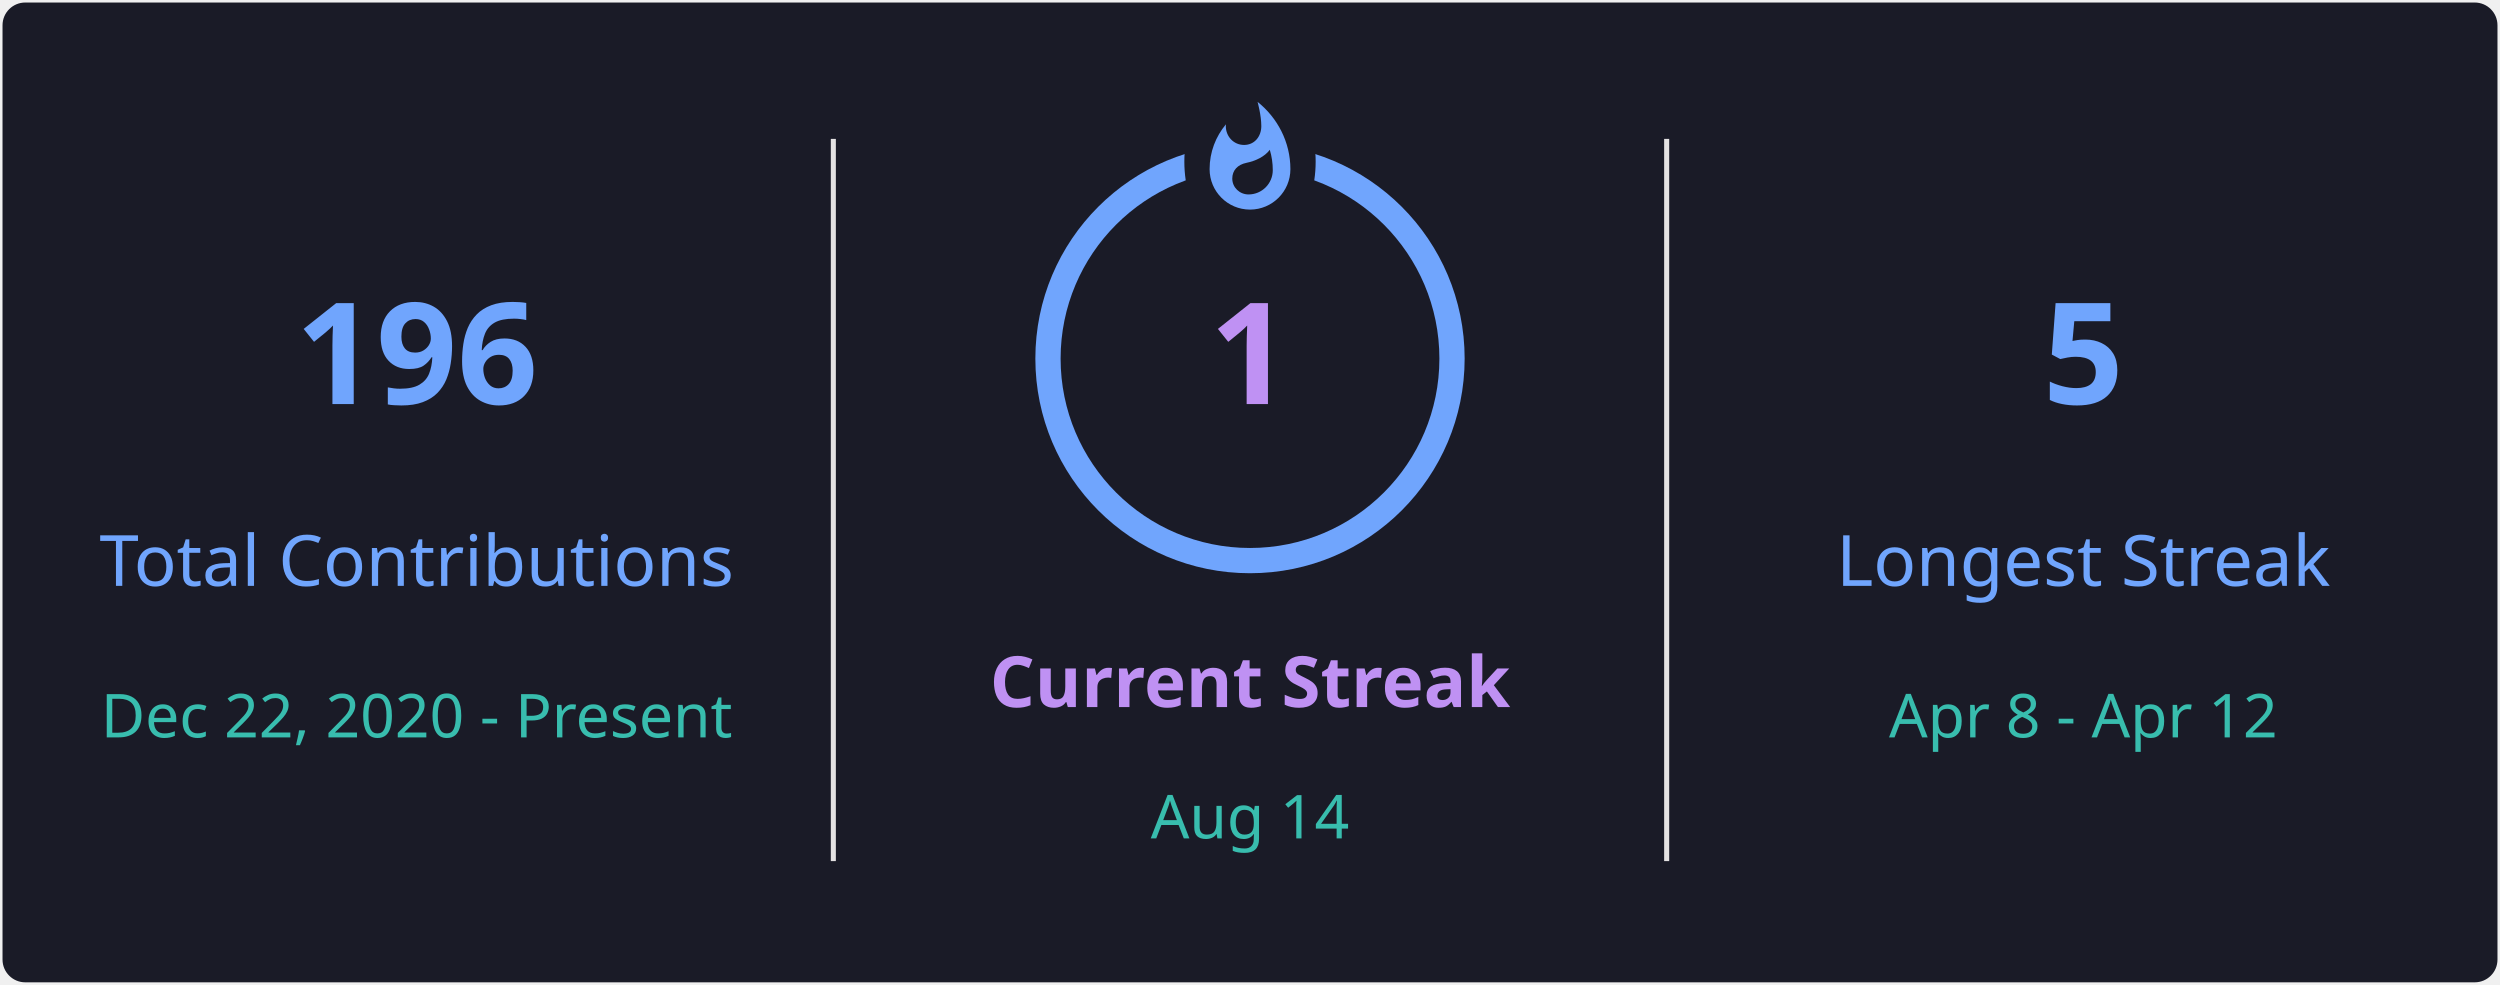
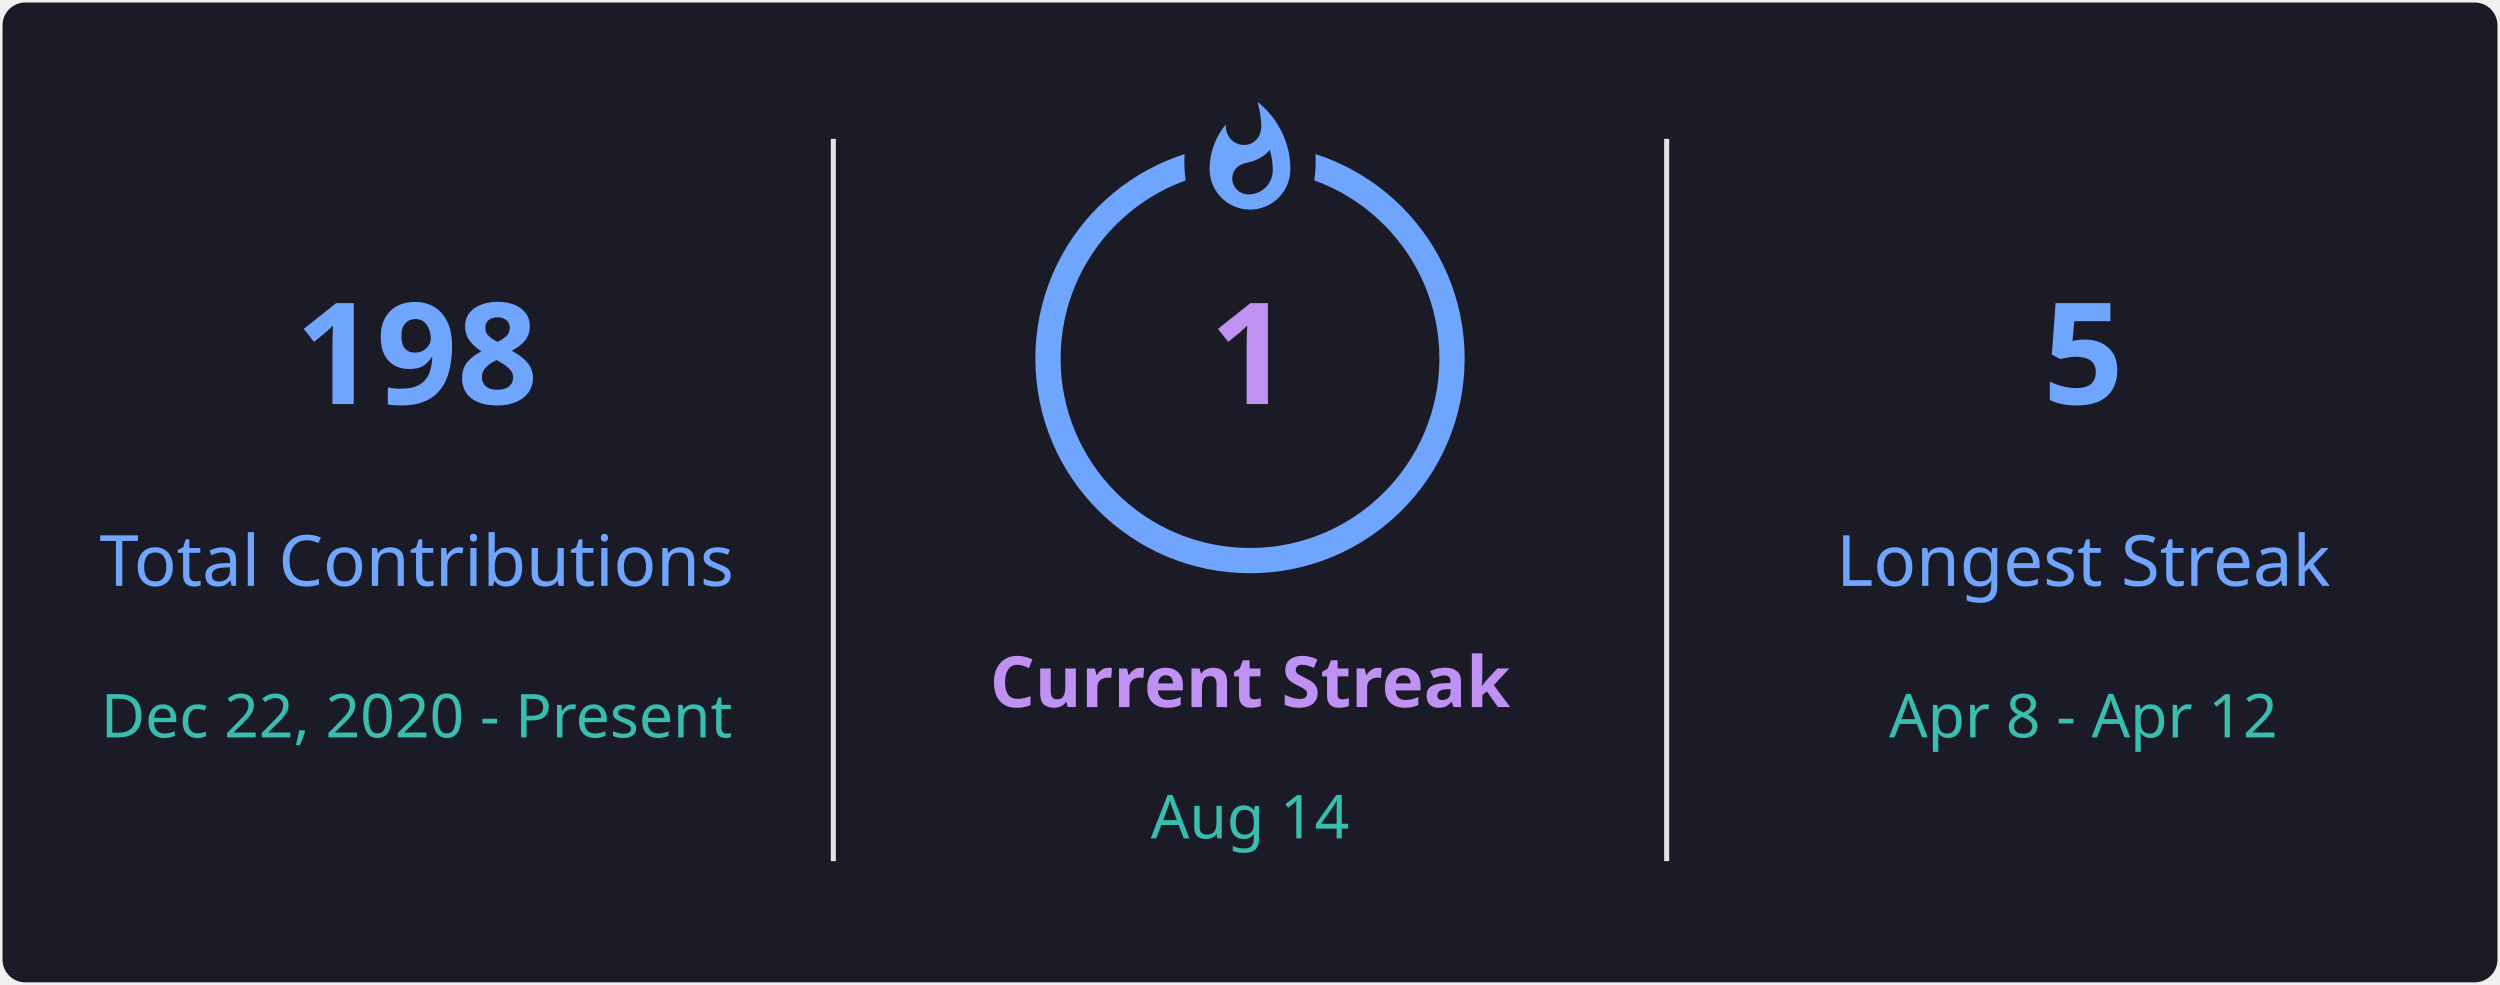
<svg xmlns="http://www.w3.org/2000/svg" style="isolation: isolate" viewBox="0 0 495 195" width="495px" height="195px" direction="ltr">
  <defs>
    <clipPath id="outer_rectangle">
      <rect width="495" height="195" rx="4.5" />
    </clipPath>
    <mask id="mask_out_ring_behind_fire">
      <rect width="495" height="195" fill="white" />
      <ellipse id="mask-ellipse" cx="247.5" cy="32" rx="13" ry="18" fill="black" />
    </mask>
  </defs>
  <g clip-path="url(#outer_rectangle)">
    <g style="isolation: isolate">
      <rect stroke="#000000" stroke-opacity="0" fill="#1A1B27" rx="4.5" x="0.5" y="0.5" width="494" height="194" />
    </g>
    <g style="isolation: isolate">
      <line x1="165" y1="28" x2="165" y2="170" vector-effect="non-scaling-stroke" stroke-width="1" stroke="#E4E2E2" stroke-linejoin="miter" stroke-linecap="square" stroke-miterlimit="3" />
      <line x1="330" y1="28" x2="330" y2="170" vector-effect="non-scaling-stroke" stroke-width="1" stroke="#E4E2E2" stroke-linejoin="miter" stroke-linecap="square" stroke-miterlimit="3" />
    </g>
    <g style="isolation: isolate">
      <g transform="translate(82.5, 48)">
        <text x="0" y="32" stroke-width="0" text-anchor="middle" fill="#70A5FD" stroke="none" font-family="&quot;Segoe UI&quot;, Ubuntu, sans-serif" font-weight="700" font-size="28px" font-style="normal" style="opacity: 1; opacity: 1;">
-                         196
+                         198
                    </text>
      </g>
      <g transform="translate(82.5, 84)">
        <text x="0" y="32" stroke-width="0" text-anchor="middle" fill="#70A5FD" stroke="none" font-family="&quot;Segoe UI&quot;, Ubuntu, sans-serif" font-weight="400" font-size="14px" font-style="normal" style="opacity: 1; opacity: 1;">
                        Total Contributions
                    </text>
      </g>
      <g transform="translate(82.5, 114)">
        <text x="0" y="32" stroke-width="0" text-anchor="middle" fill="#38BDAE" stroke="none" font-family="&quot;Segoe UI&quot;, Ubuntu, sans-serif" font-weight="400" font-size="12px" font-style="normal" style="opacity: 1; opacity: 1;">
                        Dec 22, 2020 - Present
                    </text>
      </g>
    </g>
    <g style="isolation: isolate">
      <g transform="translate(247.5, 108)">
        <text x="0" y="32" stroke-width="0" text-anchor="middle" fill="#BF91F3" stroke="none" font-family="&quot;Segoe UI&quot;, Ubuntu, sans-serif" font-weight="700" font-size="14px" font-style="normal" style="opacity: 1; opacity: 1;">
                        Current Streak
                    </text>
      </g>
      <g transform="translate(247.5, 145)">
        <text x="0" y="21" stroke-width="0" text-anchor="middle" fill="#38BDAE" stroke="none" font-family="&quot;Segoe UI&quot;, Ubuntu, sans-serif" font-weight="400" font-size="12px" font-style="normal" style="opacity: 1; opacity: 1;">
                        Aug 14
                    </text>
      </g>
      <g mask="url(#mask_out_ring_behind_fire)">
        <circle cx="247.5" cy="71" r="40" fill="none" stroke="#70A5FD" stroke-width="5" style="opacity: 1; opacity: 1;" />
      </g>
      <g transform="translate(247.5, 19.5)" stroke-opacity="0" style="opacity: 1; opacity: 1;">
        <path d="M -12 -0.5 L 15 -0.5 L 15 23.5 L -12 23.5 L -12 -0.5 Z" fill="none" />
        <path d="M 1.5 0.67 C 1.5 0.67 2.24 3.32 2.24 5.47 C 2.24 7.53 0.89 9.2 -1.17 9.2 C -3.23 9.2 -4.79 7.53 -4.79 5.47 L -4.76 5.11 C -6.78 7.51 -8 10.62 -8 13.99 C -8 18.41 -4.42 22 0 22 C 4.42 22 8 18.41 8 13.99 C 8 8.6 5.41 3.79 1.5 0.67 Z M -0.29 19 C -2.07 19 -3.51 17.6 -3.51 15.86 C -3.51 14.24 -2.46 13.1 -0.7 12.74 C 1.07 12.38 2.9 11.53 3.92 10.16 C 4.31 11.45 4.51 12.81 4.51 14.2 C 4.51 16.85 2.36 19 -0.29 19 Z" fill="#70A5FD" stroke-opacity="0" />
      </g>
      <g transform="translate(247.5, 48)">
        <text x="0" y="32" stroke-width="0" text-anchor="middle" fill="#BF91F3" stroke="none" font-family="&quot;Segoe UI&quot;, Ubuntu, sans-serif" font-weight="700" font-size="28px" font-style="normal" style="font-size: 28px;">
                        1
                    </text>
      </g>
    </g>
    <g style="isolation: isolate">
      <g transform="translate(412.5, 48)">
        <text x="0" y="32" stroke-width="0" text-anchor="middle" fill="#70A5FD" stroke="none" font-family="&quot;Segoe UI&quot;, Ubuntu, sans-serif" font-weight="700" font-size="28px" font-style="normal" style="opacity: 1; opacity: 1;">
                        5
                    </text>
      </g>
      <g transform="translate(412.5, 84)">
        <text x="0" y="32" stroke-width="0" text-anchor="middle" fill="#70A5FD" stroke="none" font-family="&quot;Segoe UI&quot;, Ubuntu, sans-serif" font-weight="400" font-size="14px" font-style="normal" style="opacity: 1; opacity: 1;">
                        Longest Streak
                    </text>
      </g>
      <g transform="translate(412.5, 114)">
        <text x="0" y="32" stroke-width="0" text-anchor="middle" fill="#38BDAE" stroke="none" font-family="&quot;Segoe UI&quot;, Ubuntu, sans-serif" font-weight="400" font-size="12px" font-style="normal" style="opacity: 1; opacity: 1;">
                        Apr 8 - Apr 12
                    </text>
      </g>
    </g>
  </g>
</svg>
